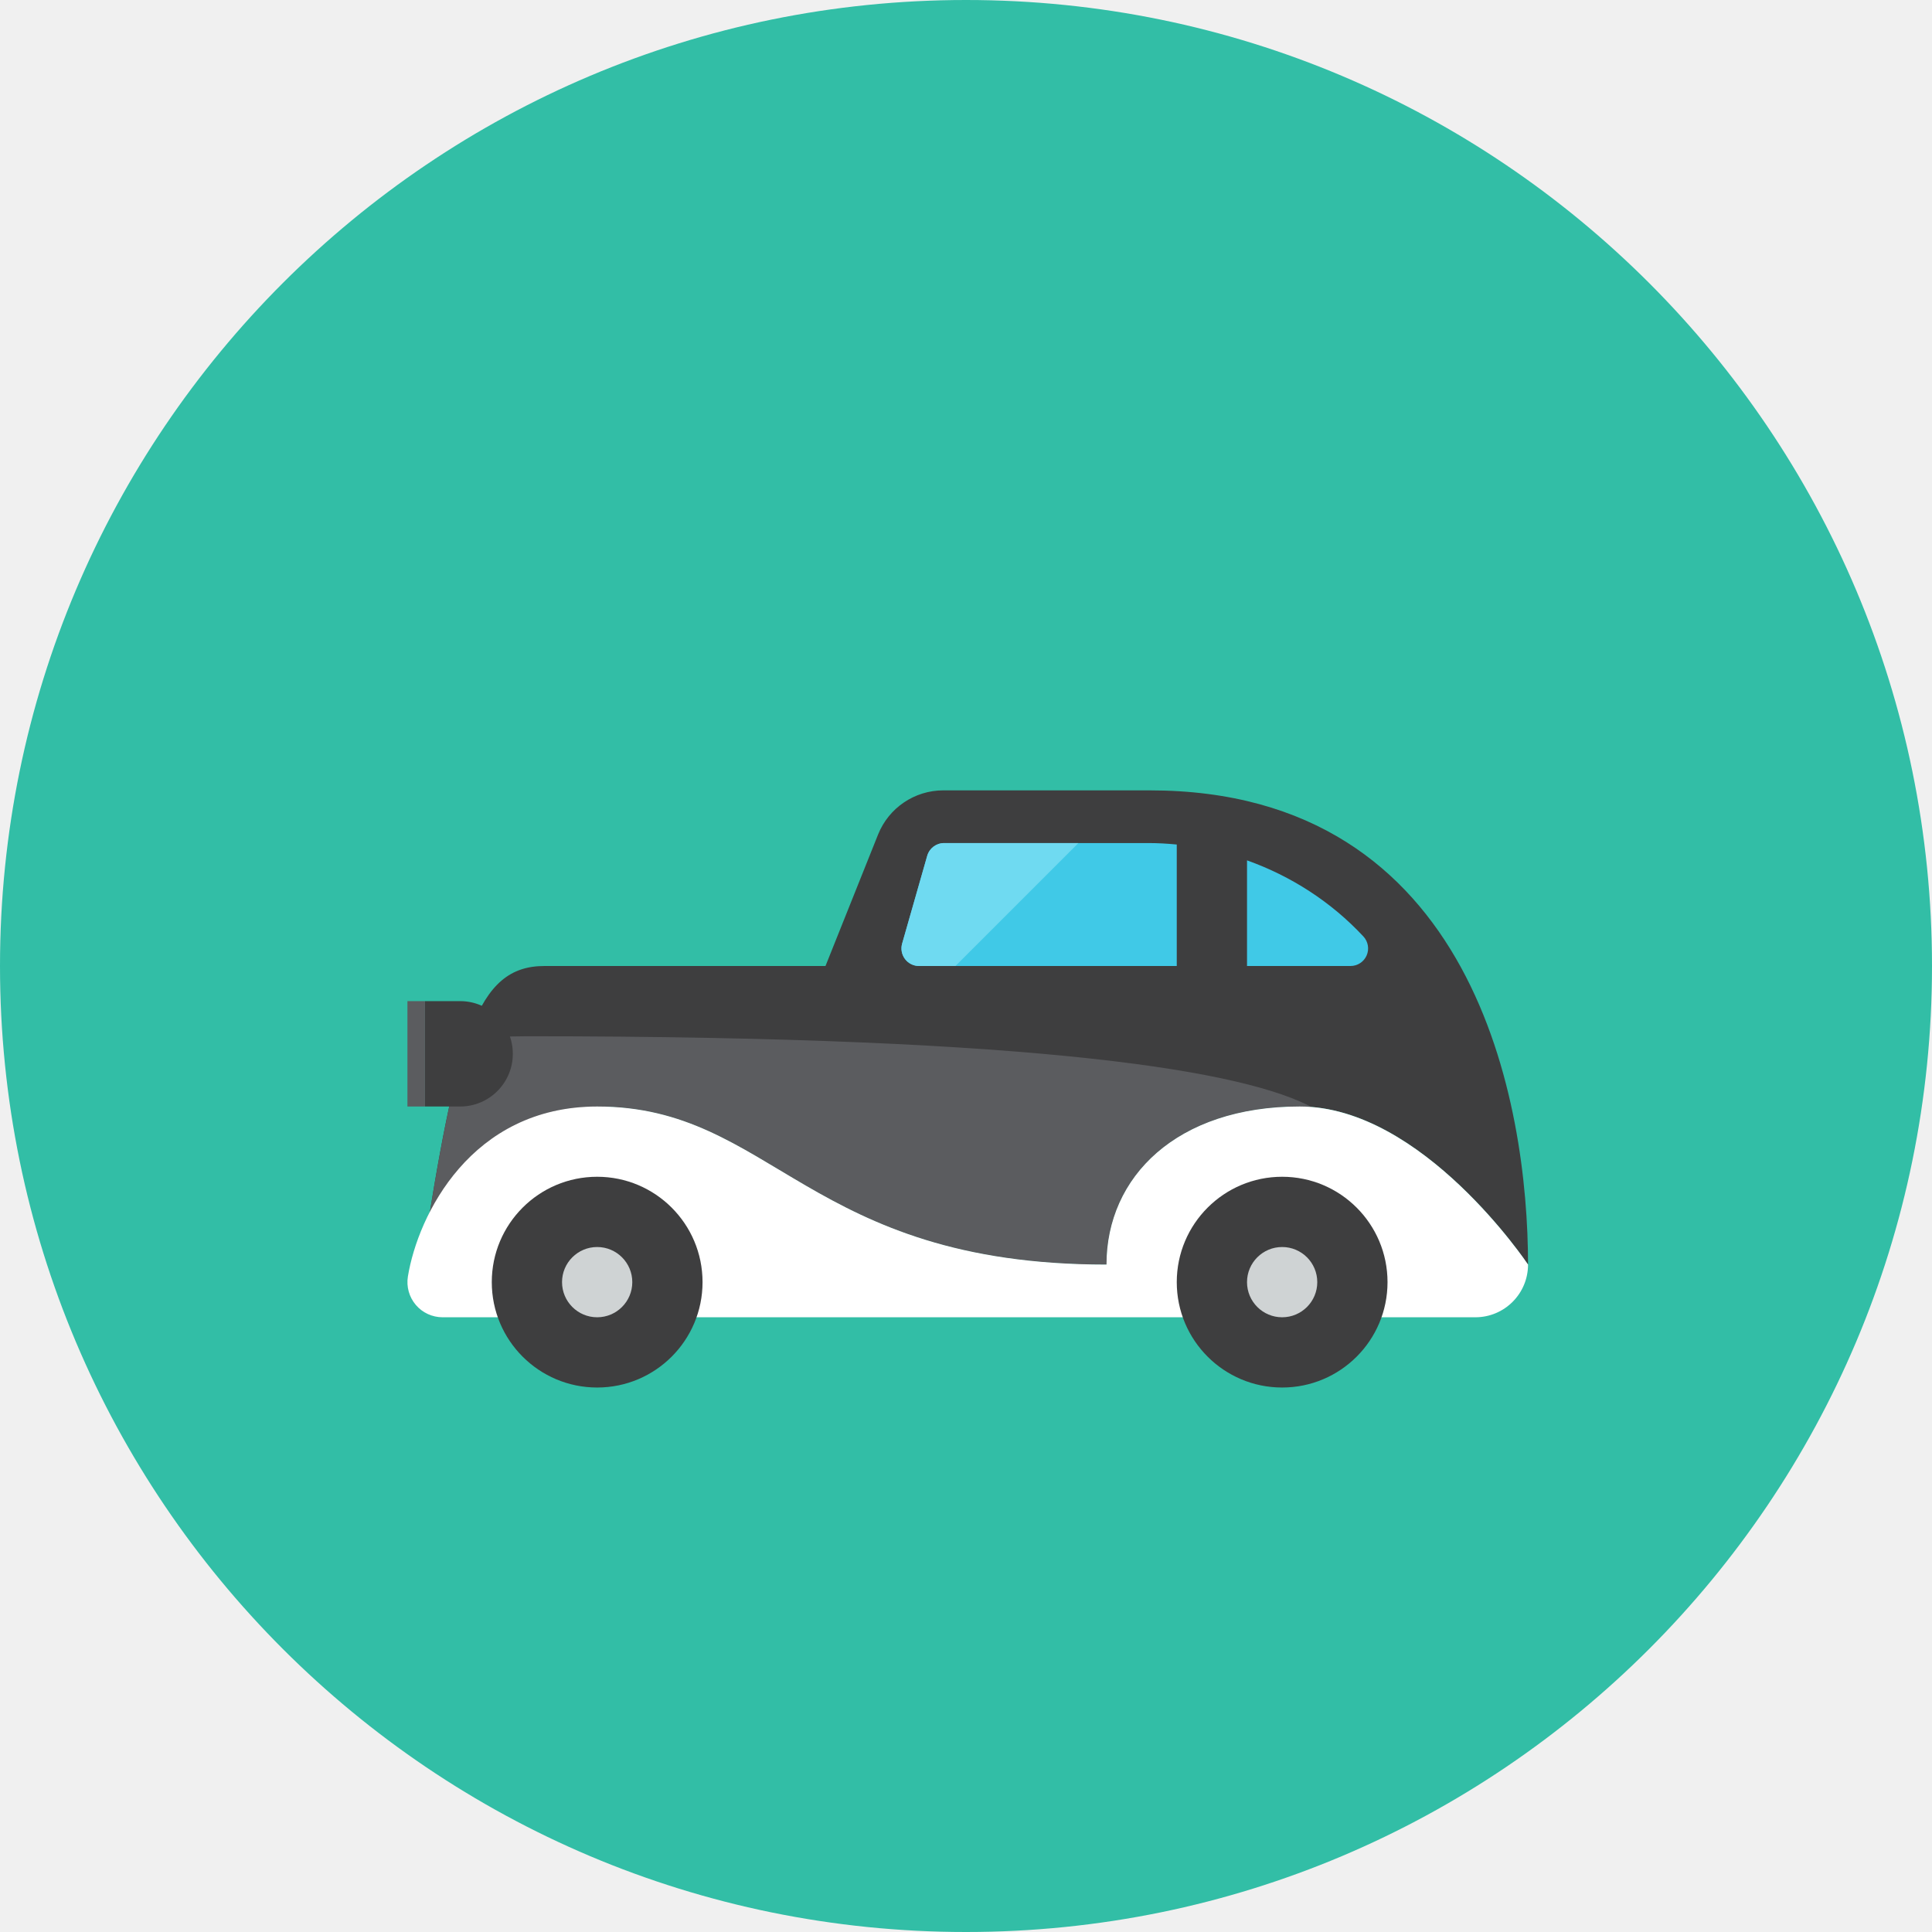
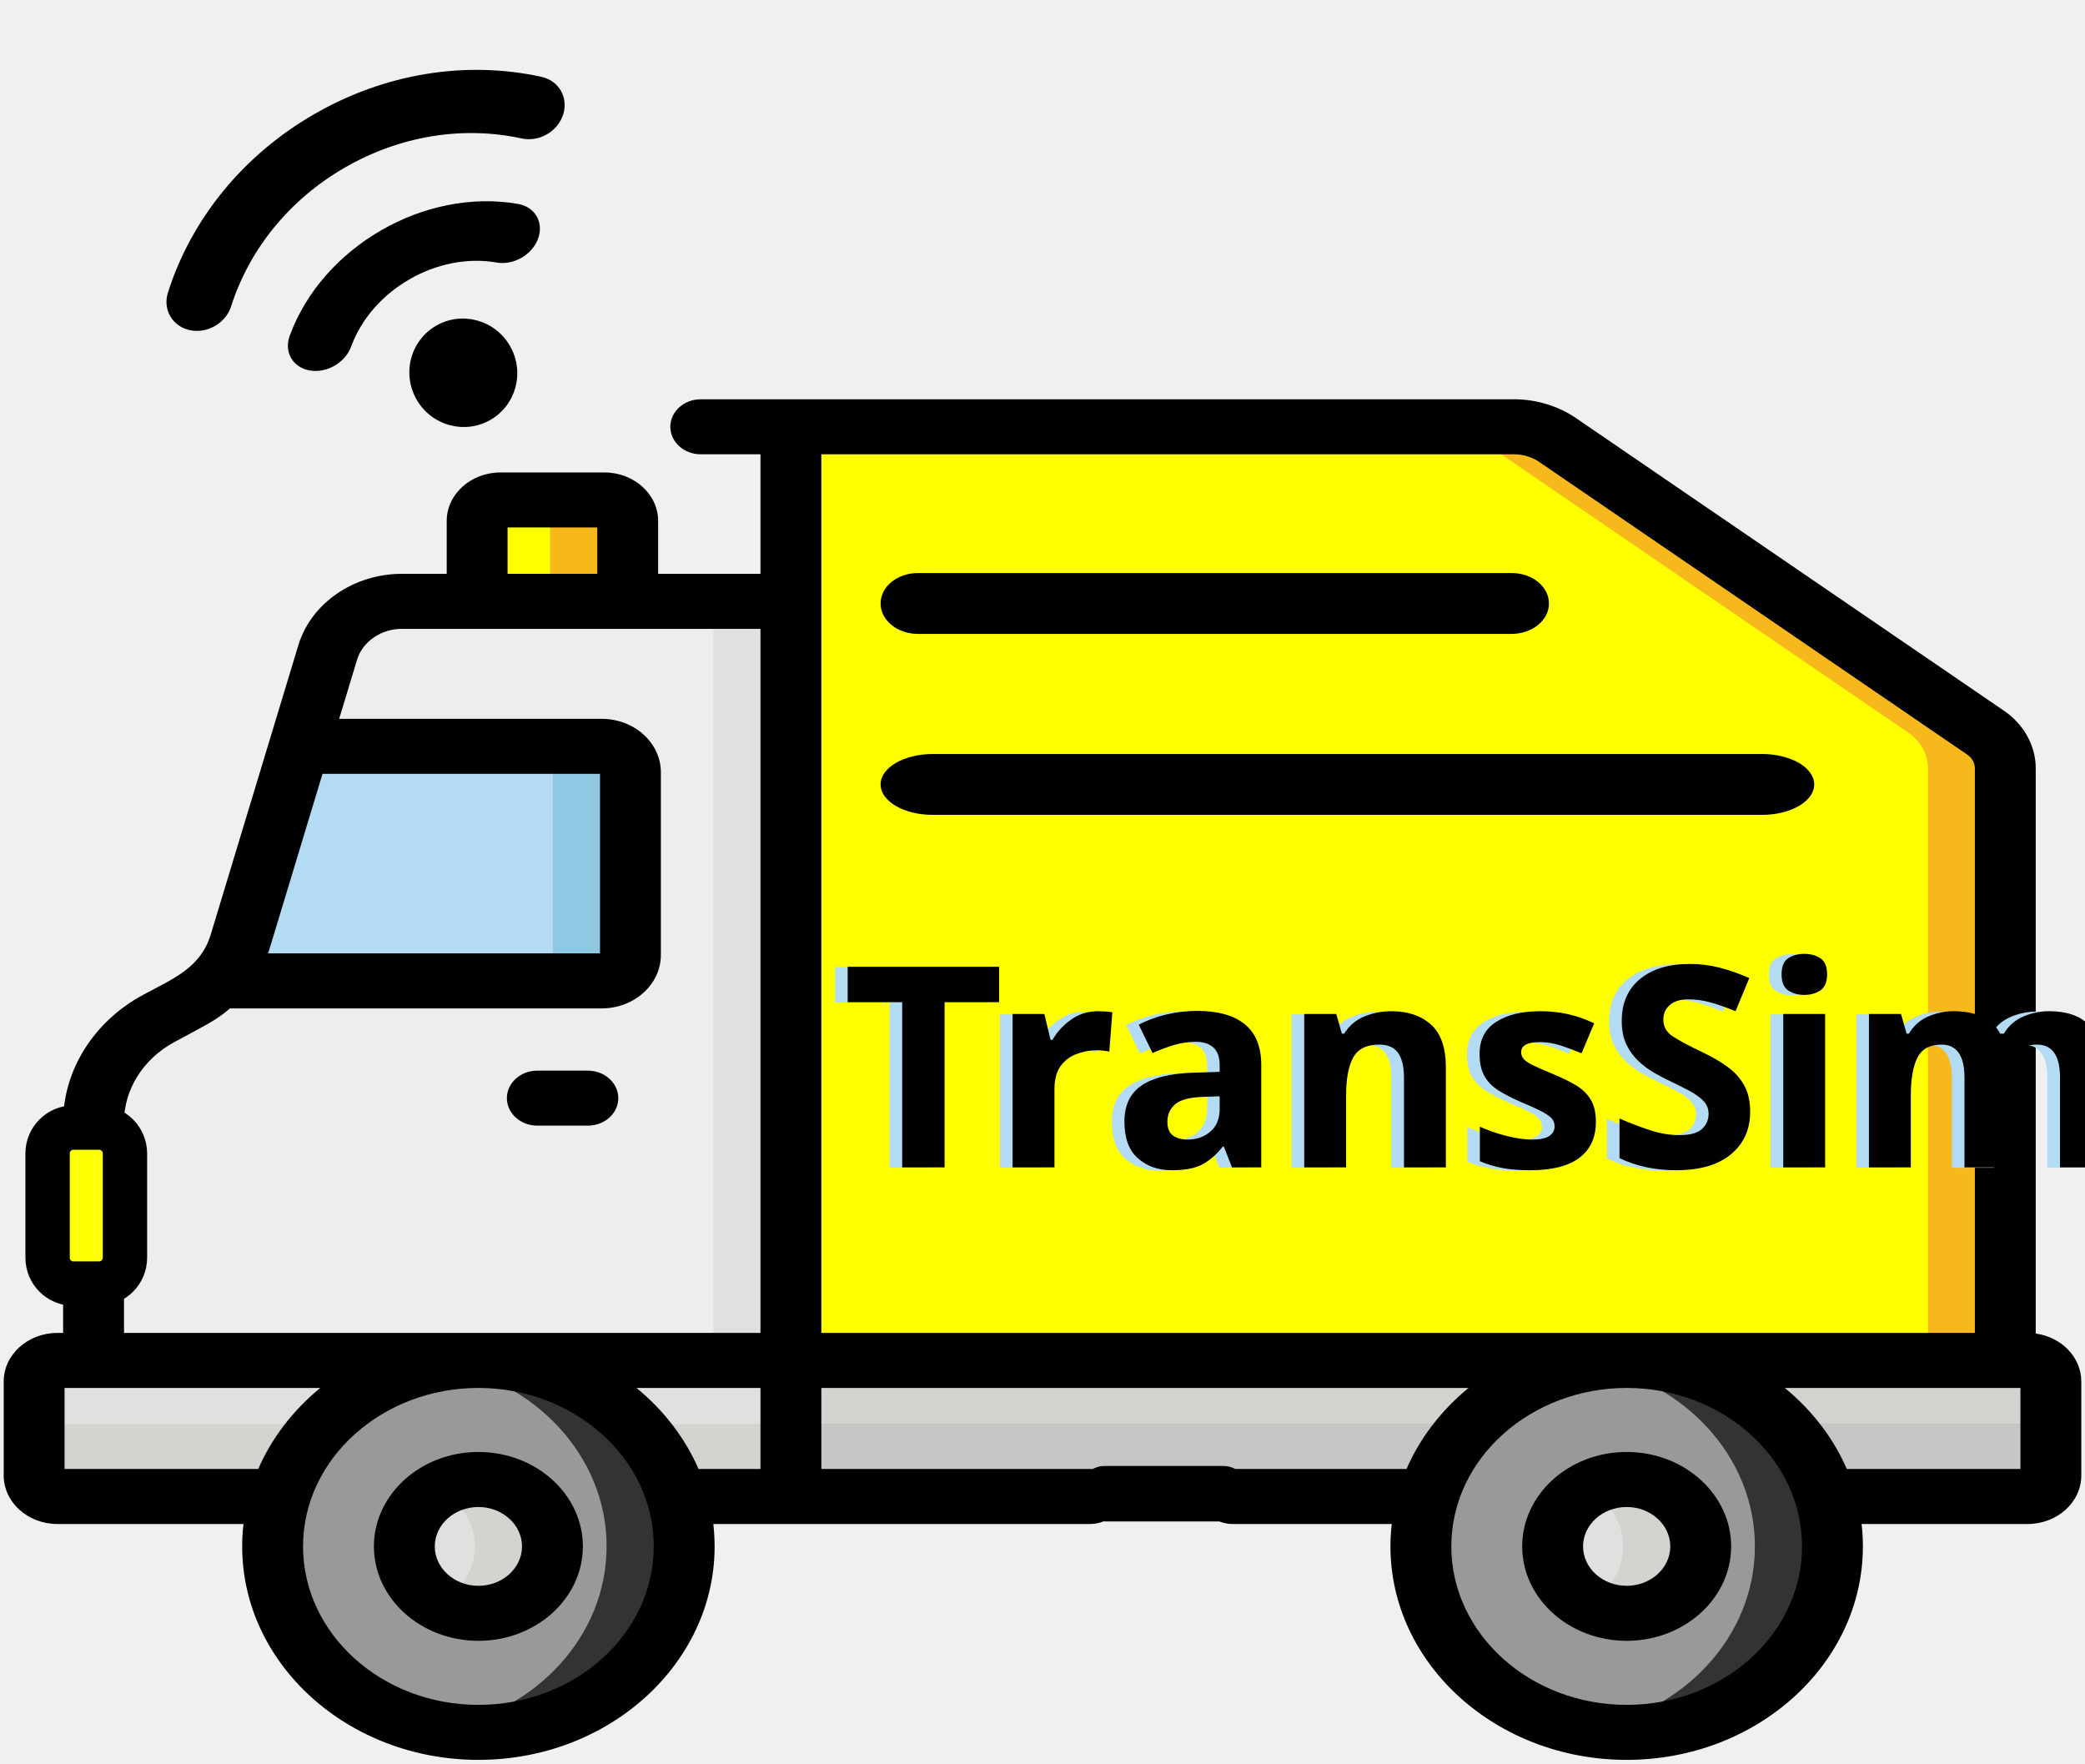
- <svg xmlns="http://www.w3.org/2000/svg" version="1.0" x="0px" y="0px" width="110px" height="110px" viewBox="0 0 110 110" style="enable-background:new 0 0 110 110;" xml:space="preserve">
-   <g id="Artboard">
- </g>
-   <g id="Multicolor">
-     <circle style="fill:#32BEA6;" cx="55" cy="55" r="55" />
-     <g>
-       <g>
-         <path style="fill:#3E3E3F;" d="M34,63c10,0,12,9,29,9c0-5,4-9,11-9s13,9,13,9c0-9.122-3-27-21.544-27H53.708     c-1.636,0-3.106,0.996-3.714,2.514L47,55H31c-3.86,0-5,4-7,17C24.91,71.742,32.901,63,34,63z" />
+ <svg xmlns="http://www.w3.org/2000/svg" version="1.1" viewBox="-864 -83 564 477" width="564" height="477">
+   <defs>
+     <font-face font-family="Impact" font-size="76" panose-1="2 11 8 6 3 9 2 5 2 4" units-per-em="1000" underline-position="-100.098" underline-thickness="49.805" slope="0" x-height="653.809" cap-height="798.828" ascent="1008.789" descent="-210.938" font-weight="800">
+       <font-face-src>
+         <font-face-name name="Impact" />
+       </font-face-src>
+     </font-face>
+   </defs>
+   <g id="Canvas_1" fill-opacity="1" stroke-dasharray="none" stroke="none" stroke-opacity="1" fill="none">
+     <g id="Canvas_1: Layer 3">
+       <g id="Graphic_57">
+         <path d="M -727.662 52.223 L -699.526 52.223 C -696.049 52.223 -693.228 54.769 -693.228 57.911 L -693.228 81.628 L -733.957 81.628 L -733.957 57.911 C -733.957 54.769 -731.14 52.223 -727.662 52.223" fill="yellow" />
      </g>
-       <path style="fill:#5B5C5F;" d="M34,63c10,0,12,9,29,9c0-5,4-9,11-9c0.245,0,0.486,0.035,0.728,0.057    C70.956,61.038,59.779,59,30,59c-1.279,0-2.394,0.071-3.395,0.189c-0.76,2.188-1.405,5.365-2.129,9.808    C26.021,65.998,29.002,63,34,63z" />
-       <g>
-         <path style="fill:#FFFFFF;" d="M23.224,72.677c-0.095,0.58,0.07,1.171,0.45,1.619S24.613,75,25.2,75H84c1.657,0,3-1.343,3-3     c0,0-6-9-13-9s-11,4-11,9c-17,0-19-9-29-9C26.819,63,23.795,69.188,23.224,72.677z" />
+       <g id="Graphic_58">
+         <path d="M -721.48 52.223 L -699.526 52.223 C -696.049 52.223 -693.228 54.769 -693.228 57.911 L -693.228 81.628 L -715.185 81.628 L -715.185 57.911 C -715.185 54.769 -718.002 52.223 -721.48 52.223 L -721.48 52.223" fill="#f7b81c" />
      </g>
-       <g>
-         <circle style="fill:#3E3E3F;" cx="34" cy="73" r="6" />
+       <g id="Graphic_59">
+         <path d="M -647.988 79.644 L -647.988 284.975 L -837.72 284.975 L -837.72 220.504 C -837.72 209.027 -831.044 198.395 -820.14 192.502 L -811.783 187.984 C -805.043 184.342 -800.121 178.487 -798.05 171.641 L -774.39 93.496 C -771.912 85.317 -763.688 79.644 -754.306 79.644 L -647.988 79.644" fill="#ededed" />
      </g>
-       <g>
-         <circle style="fill:#CFD3D4;" cx="34" cy="73" r="2" />
+       <g id="Graphic_60">
+         <path d="M -647.988 79.644 L -671.039 79.644 L -671.039 284.975 L -647.988 284.975 L -647.988 79.644" fill="#e0e0de" />
      </g>
-       <g>
-         <circle style="fill:#3E3E3F;" cx="73" cy="73" r="6" />
+       <g id="Graphic_61">
+         <path d="M -692.495 125.892 L -692.495 175.287 C -692.495 179.165 -695.972 182.311 -700.264 182.311 L -804.365 182.311 C -801.441 179.243 -799.25 175.616 -798.05 171.641 L -782.074 118.872 L -700.264 118.872 C -695.972 118.872 -692.495 122.014 -692.495 125.892 L -692.495 125.892" fill="#b3dbf4" />
      </g>
-       <g>
-         <circle style="fill:#CFD3D4;" cx="73" cy="73" r="2" />
+       <g id="Graphic_62">
+         <path d="M -714.448 175.287 L -714.448 125.892 C -714.448 122.014 -717.925 118.872 -722.217 118.872 L -700.264 118.872 C -695.972 118.872 -692.495 122.014 -692.495 125.892 L -692.495 175.287 C -692.495 179.165 -695.972 182.311 -700.264 182.311 L -722.217 182.311 C -717.925 182.308 -714.448 179.165 -714.448 175.287" fill="#8fc8e2" />
      </g>
-       <g>
-         <path style="fill:#40C9E7;" d="M67,48.083C66.47,48.032,65.936,48,65.398,48H53.754c-0.446,0-0.839,0.296-0.961,0.725l-1.429,5     c-0.086,0.302-0.026,0.626,0.163,0.877C51.716,54.853,52.012,55,52.326,55H67V48.083z" />
+       <g id="Graphic_63">
+         <path d="M -453.488 32.428 C -449.231 32.428 -445.089 33.687 -441.689 36.008 L -325.873 115.202 C -322.541 117.477 -320.586 121.034 -320.586 124.808 L -320.586 284.975 L -649.086 284.975 L -649.086 32.428 L -453.488 32.428" fill="yellow" />
      </g>
-       <g>
-         <path style="fill:#40C9E7;" d="M77.626,53.318c-1.837-1.971-4.119-3.438-6.626-4.332V55h5.894c0.398,0,0.758-0.236,0.917-0.601     C77.97,54.034,77.897,53.61,77.626,53.318z" />
+       <g id="Graphic_64">
+         <path d="M -347.77 115.202 L -463.586 36.008 C -466.986 33.687 -471.128 32.428 -475.39 32.428 L -453.493 32.428 C -449.231 32.428 -445.089 33.687 -441.689 36.008 L -325.873 115.202 C -322.541 117.477 -320.586 121.034 -320.586 124.808 L -320.586 284.975 L -342.484 284.975 L -342.484 124.808 C -342.484 121.034 -344.443 117.477 -347.77 115.202" fill="#f7b81d" />
      </g>
-       <g>
-         <path style="fill:#3E3E3F;" d="M26.198,57h-2v6h2c1.657,0,3-1.343,3-3S27.855,57,26.198,57z" />
+       <g id="Graphic_65">
+         <path d="M -314.558 284.975 C -311.08 284.975 -308.263 287.52 -308.263 290.663 L -308.263 316.088 C -308.263 319.23 -311.08 321.776 -314.558 321.776 L -649.086 321.776 L -649.086 284.975 C -637.063 284.975 -329.955 284.975 -314.558 284.975" fill="#d3d3cf" />
      </g>
-       <g>
-         <rect x="23.198" y="57" style="fill:#5B5C5F;" width="1" height="6" />
+       <g id="Graphic_66">
+         <path d="M -308.263 296.362 L -308.263 316.088 C -308.263 319.23 -311.08 321.776 -314.558 321.776 L -649.086 321.776 L -649.086 302.05 C -634.606 302.05 -329.277 302.05 -314.558 302.05 C -311.08 302.054 -308.263 299.505 -308.263 296.362" fill="#c6c6c4" />
      </g>
-       <g>
-         <path style="fill:#6FDAF1;" d="M53.754,48c-0.447,0-0.839,0.296-0.962,0.725l-1.428,5c-0.086,0.302-0.026,0.626,0.163,0.877     S52.012,55,52.326,55h2.073l7-7H53.754z" />
+       <g id="Graphic_67">
+         <path d="M -847.5 284.975 C -837.69 284.975 -658.634 284.975 -649.086 284.975 L -649.086 321.776 L -847.5 321.776 C -850.977 321.776 -853.794 319.23 -853.794 316.088 L -853.794 290.663 C -853.794 287.52 -850.977 284.975 -847.5 284.975 L -847.5 284.975" fill="#e0e0de" />
+       </g>
+       <g id="Graphic_68">
+         <path d="M -847.5 302.186 C -827.27 302.186 -672.158 302.186 -649.086 302.186 L -649.086 321.776 L -847.5 321.776 C -850.977 321.776 -853.794 319.23 -853.794 316.088 L -853.794 296.498 C -853.794 299.64 -850.977 302.186 -847.5 302.186 L -847.5 302.186" fill="#d3d3cf" />
+       </g>
+       <g id="Graphic_69">
+         <path d="M -478.675 335.275 C -478.675 363.057 -453.75 385.58 -423.007 385.58 C -392.264 385.58 -367.344 363.057 -367.344 335.275 C -367.344 307.494 -392.264 284.975 -423.007 284.975 C -453.75 284.975 -478.675 307.494 -478.675 335.275" fill="#999" />
+       </g>
+       <g id="Graphic_70">
+         <path d="M -443.039 335.275 C -443.039 345.272 -434.069 353.374 -423.007 353.374 C -411.945 353.374 -402.979 345.272 -402.979 335.275 C -402.979 325.279 -411.945 317.177 -423.007 317.177 C -434.069 317.177 -443.039 325.279 -443.039 335.275 L -443.039 335.275" fill="#e0e0de" />
+       </g>
+       <g id="Graphic_71">
+         <path d="M -389.297 335.275 C -389.297 310.892 -408.502 290.562 -433.988 285.955 C -430.438 285.316 -426.767 284.975 -423.007 284.975 C -392.264 284.975 -367.344 307.494 -367.344 335.275 C -367.344 363.057 -392.264 385.58 -423.007 385.58 C -426.767 385.58 -430.438 385.239 -433.988 384.596 C -408.502 379.989 -389.297 359.663 -389.297 335.275 L -389.297 335.275" fill="#333" />
+       </g>
+       <g id="Graphic_72">
+         <path d="M -424.932 335.275 C -424.932 328.944 -428.538 323.38 -433.988 320.145 C -430.832 318.273 -427.063 317.177 -423.007 317.177 C -411.945 317.177 -402.979 325.279 -402.979 335.275 C -402.979 345.272 -411.945 353.374 -423.007 353.374 C -427.063 353.374 -430.832 352.277 -433.988 350.406 C -428.538 347.171 -424.932 341.607 -424.932 335.275 L -424.932 335.275" fill="#d3d3cf" />
+       </g>
+       <g id="Graphic_73">
+         <path d="M -789.29 335.275 C -789.29 363.057 -764.365 385.58 -733.622 385.58 C -702.879 385.58 -677.955 363.057 -677.955 335.275 C -677.955 307.494 -702.879 284.975 -733.622 284.975 C -764.365 284.975 -789.29 307.494 -789.29 335.275 L -789.29 335.275" fill="#999" />
+       </g>
+       <g id="Graphic_74">
+         <path d="M -753.65 335.275 C -753.65 345.272 -744.685 353.374 -733.622 353.374 C -722.56 353.374 -713.594 345.272 -713.594 335.275 C -713.594 325.279 -722.56 317.177 -733.622 317.177 C -744.685 317.177 -753.65 325.279 -753.65 335.275 L -753.65 335.275" fill="#e0e0de" />
+       </g>
+       <g id="Graphic_75">
+         <path d="M -699.912 335.275 C -699.912 310.892 -719.117 290.562 -744.599 285.955 C -741.049 285.316 -737.383 284.975 -733.622 284.975 C -702.879 284.975 -677.955 307.494 -677.955 335.275 C -677.955 363.057 -702.879 385.58 -733.622 385.58 C -737.383 385.58 -741.049 385.239 -744.599 384.596 C -719.117 379.989 -699.912 359.663 -699.912 335.275 L -699.912 335.275" fill="#333" />
+       </g>
+       <g id="Graphic_76">
+         <path d="M -735.548 335.275 C -735.548 328.944 -739.149 323.38 -744.599 320.145 C -741.447 318.273 -737.678 317.177 -733.622 317.177 C -722.56 317.177 -713.594 325.279 -713.594 335.275 C -713.594 345.272 -722.56 353.374 -733.622 353.374 C -737.678 353.374 -741.447 352.277 -744.599 350.406 C -739.154 347.171 -735.548 341.607 -735.548 335.275 L -735.548 335.275" fill="#d3d3cf" />
+       </g>
+       <g id="Graphic_77">
+         <path d="M -704.985 206.598 C -700.44 206.598 -696.752 209.93 -696.752 214.037 C -696.752 218.148 -700.44 221.477 -704.985 221.477 L -718.65 221.477 C -723.199 221.477 -726.882 218.148 -726.882 214.037 C -726.882 209.93 -723.199 206.598 -718.65 206.598 L -704.985 206.598" fill="black" />
+       </g>
+       <g id="Graphic_78">
+         <path d="M -734.596 309.745 C -719.01 309.745 -706.331 321.203 -706.331 335.287 C -706.331 349.368 -719.01 360.825 -734.596 360.825 C -750.177 360.825 -762.856 349.368 -762.856 335.287 C -762.856 321.203 -750.177 309.745 -734.596 309.745 L -734.596 309.745 M -734.596 345.946 C -728.087 345.946 -722.796 341.165 -722.796 335.287 C -722.796 329.409 -728.087 324.628 -734.596 324.628 C -741.1 324.628 -746.391 329.409 -746.391 335.287 C -746.391 341.165 -741.1 345.946 -734.596 345.946 L -734.596 345.946" fill="black" />
+       </g>
+       <g id="Graphic_79">
+         <path d="M -423.98 309.745 C -408.399 309.745 -395.72 321.203 -395.72 335.287 C -395.72 349.368 -408.399 360.825 -423.98 360.825 C -439.562 360.825 -452.241 349.368 -452.241 335.287 C -452.241 321.203 -439.566 309.745 -423.98 309.745 L -423.98 309.745 M -423.98 345.946 C -417.476 345.946 -412.185 341.165 -412.185 335.287 C -412.185 329.409 -417.476 324.628 -423.98 324.628 C -430.485 324.628 -435.776 329.409 -435.776 335.287 C -435.776 341.165 -430.485 345.946 -423.98 345.946" fill="black" />
+       </g>
+       <g id="Graphic_80">
+         <path d="M -315.531 329.227 L -360.436 329.227 C -360.205 331.219 -360.08 333.241 -360.08 335.287 C -360.08 367.125 -388.748 393.027 -423.98 393.027 C -459.213 393.027 -487.88 367.125 -487.88 335.287 C -487.88 333.241 -487.756 331.219 -487.524 329.227 L -530.637 329.227 C -535.182 329.227 -538.87 325.895 -538.87 321.788 C -538.87 317.677 -535.182 314.348 -530.637 314.348 L -483.528 314.348 C -480.042 306.27 -474.28 298.567 -466.746 292.422 L -641.822 292.422 L -641.822 314.348 L -569.055 314.348 C -564.51 314.348 -560.823 317.677 -560.823 321.788 C -560.823 325.895 -564.51 329.227 -569.055 329.227 L -671.047 329.227 C -667.086 363.456 -696.877 393.027 -734.596 393.027 C -769.828 393.027 -798.491 367.125 -798.491 335.287 C -798.491 333.241 -798.371 331.219 -798.14 329.227 L -848.469 329.227 C -856.483 329.227 -863 323.338 -863 316.096 L -863 290.674 C -863 283.436 -856.483 277.543 -848.469 277.543 L -846.925 277.543 L -846.925 258.759 C -846.925 254.651 -843.238 251.319 -838.693 251.319 C -834.144 251.319 -830.456 254.651 -830.456 258.759 L -830.456 277.543 C -822.824 277.543 -665.701 277.543 -658.291 277.543 L -658.291 87.095 L -755.275 87.095 C -760.935 87.095 -765.93 90.54 -767.422 95.469 L -772.255 111.44 L -701.237 111.44 C -692.413 111.44 -685.231 117.93 -685.231 125.904 L -685.231 175.298 C -685.231 183.272 -692.413 189.759 -701.237 189.759 L -801.788 189.759 C -805.609 193.025 -807.95 194.067 -816.89 198.899 C -825.26 203.421 -830.461 211.705 -830.461 220.516 L -830.461 224.042 C -830.461 228.149 -834.144 231.481 -838.693 231.481 C -843.238 231.481 -846.925 228.149 -846.925 224.042 L -846.925 220.516 C -846.925 206.501 -838.654 193.323 -825.341 186.128 C -817.066 181.657 -809.729 178.828 -806.964 169.688 C -801.617 152.035 -788.827 109.789 -783.304 91.543 C -779.857 80.164 -768.331 72.217 -755.28 72.217 L -743.163 72.217 L -743.163 57.923 C -743.163 50.685 -736.645 44.796 -728.631 44.796 L -700.5 44.796 C -692.486 44.796 -685.969 50.685 -685.969 57.927 L -685.969 72.217 L -658.291 72.217 L -658.291 39.879 L -674.443 39.879 C -678.992 39.879 -682.676 36.547 -682.676 32.439 C -682.676 28.332 -678.992 25 -674.443 25 C -664.946 25 -463.462 25 -454.462 25 C -448.45 25 -442.495 26.806 -437.697 30.084 L -321.877 109.278 C -316.522 112.939 -313.327 118.748 -313.327 124.815 L -313.327 277.71 C -306.36 278.674 -301 284.111 -301 290.674 L -301 316.096 C -301 323.338 -307.517 329.227 -315.531 329.227 L -315.531 329.227 M -701.696 174.88 L -701.696 126.319 L -776.761 126.319 C -791.995 176.635 -791.151 173.907 -791.494 174.88 L -701.696 174.88 M -702.433 59.674 L -726.698 59.674 L -726.698 72.213 L -702.433 72.213 L -702.433 59.674 M -364.433 314.348 L -317.465 314.348 L -317.465 292.422 L -381.215 292.422 C -373.655 298.59 -367.906 306.293 -364.433 314.348 L -364.433 314.348 M -423.98 378.149 C -397.825 378.149 -376.545 358.923 -376.545 335.287 C -376.545 311.524 -398.044 292.422 -423.98 292.422 C -449.72 292.422 -471.411 311.334 -471.411 335.287 C -471.411 358.923 -450.135 378.149 -423.98 378.149 L -423.98 378.149 M -734.596 378.149 C -708.441 378.149 -687.161 358.923 -687.161 335.287 C -687.161 311.222 -708.968 292.422 -734.596 292.422 C -760.536 292.422 -782.026 311.52 -782.026 335.287 C -782.026 358.923 -760.746 378.149 -734.596 378.149 L -734.596 378.149 M -846.535 292.422 L -846.535 314.348 L -794.144 314.348 C -790.658 306.274 -784.891 298.567 -777.357 292.422 L -846.535 292.422 M -691.83 292.422 C -684.185 298.66 -678.469 306.413 -675.048 314.348 L -658.291 314.348 L -658.291 292.422 L -691.83 292.422 M -329.792 124.815 C -329.792 123.382 -330.547 122.01 -331.812 121.142 L -447.631 41.952 C -449.582 40.615 -452.009 39.879 -454.462 39.879 L -641.827 39.879 L -641.827 277.543 C -615.341 277.543 -340.597 277.543 -329.792 277.543 L -329.792 124.815" fill="black" />
+       </g>
+       <g id="Graphic_81">
+         <path d="M -373.252 129.182 C -373.252 124.633 -379.578 120.95 -387.374 120.95 L -611.677 120.95 C -619.474 120.95 -625.799 124.633 -625.799 129.182 C -625.799 133.727 -619.474 137.414 -611.677 137.414 L -387.374 137.414 C -379.578 137.414 -373.252 133.727 -373.252 129.182" fill="black" />
+       </g>
+     </g>
+     <g id="Canvas_1: Layer 2">
+       <g id="Graphic_88">
+         <path d="M -445 80.232 C -445 75.683 -449.528 72 -455.11 72 L -615.689 72 C -621.271 72 -625.799 75.683 -625.799 80.232 C -625.799 84.777 -621.271 88.465 -615.689 88.465 L -455.11 88.465 C -449.528 88.465 -445 84.777 -445 80.232" fill="black" />
+       </g>
+       <g id="Group_126">
+         <g id="Graphic_86">
+           <text transform="translate(-644.0857 155.8713)" fill="#b3dbf4">
+             <tspan font-family="Impact" font-size="76" font-weight="800" fill="#b3dbf4" x="4.45" y="77">TransSim</tspan>
+           </text>
+         </g>
+         <g id="Graphic_90">
+           <text transform="translate(-640.6661 155.7705)" fill="black">
+             <tspan font-family="Impact" font-size="76" font-weight="800" fill="black" x="4.45" y="77">TransSim</tspan>
+           </text>
+         </g>
+       </g>
+       <g id="Graphic_94">
+         <path d="M -726.06 10.554 C -721.999 17.587 -724.357 26.546 -731.321 30.566 C -738.288 34.588 -747.225 32.152 -751.286 25.118 C -755.346 18.085 -752.99 9.123 -746.023 5.1 C -739.06 1.08 -730.12 3.521 -726.06 10.554" fill="black" />
+       </g>
+       <g id="Graphic_95">
+         <path d="M -729.653 -11.987 C -745.743 -14.801 -763.402 -4.606 -769.007 10.734 C -770.607 15.113 -775.627 18.011 -780.22 17.208 C -784.806 16.406 -787.231 12.205 -785.634 7.829 C -776.827 -16.256 -749.116 -32.254 -723.858 -27.837 C -719.266 -27.034 -716.841 -22.834 -718.444 -18.459 C -720.044 -14.08 -725.06 -11.184 -729.653 -11.987 L -729.653 -11.987" fill="black" />
+       </g>
+       <g id="Graphic_96">
+         <path d="M -722.873 -45.549 C -738.884 -49.036 -755.875 -46.241 -770.718 -37.672 C -785.564 -29.1 -796.481 -15.783 -801.466 -.173 C -802.932 4.43 -807.952 7.328 -812.675 6.298 C -817.398 5.269 -820.033 .705 -818.563 -3.9 C -812.159 -23.966 -798.127 -41.081 -779.046 -52.097 C -759.969 -63.111 -738.127 -66.708 -717.552 -62.219 C -712.829 -61.19 -710.194 -56.626 -711.664 -52.021 C -713.134 -47.415 -718.149 -44.519 -722.873 -45.549" fill="black" />
+       </g>
+       <g id="Graphic_127">
+         <path d="M -844.128 221.991 L -837.203 221.991 C -833.337 221.991 -830.203 225.125 -830.203 228.991 L -830.203 257.205 C -830.203 261.071 -833.337 264.205 -837.203 264.205 L -844.128 264.205 C -847.994 264.205 -851.128 261.071 -851.128 257.205 L -851.128 228.991 C -851.128 225.125 -847.994 221.991 -844.128 221.991 Z" fill="#feff00" />
+         <path d="M -844.128 221.991 L -837.203 221.991 C -833.337 221.991 -830.203 225.125 -830.203 228.991 L -830.203 257.205 C -830.203 261.071 -833.337 264.205 -837.203 264.205 L -844.128 264.205 C -847.994 264.205 -851.128 261.071 -851.128 257.205 L -851.128 228.991 C -851.128 225.125 -847.994 221.991 -844.128 221.991 Z" stroke="black" stroke-linecap="round" stroke-linejoin="round" stroke-width="12" />
+       </g>
+       <g id="Graphic_128">
+         <path d="M -526.125 320.532 L -526.125 321.532 C -526.125 325.398 -529.259 328.532 -533.125 328.532 L -565.125 328.532 C -568.991 328.532 -572.125 325.398 -572.125 321.532 L -572.125 320.532 C -572.125 316.666 -568.991 313.532 -565.125 313.532 L -533.125 313.532 C -529.259 313.532 -526.125 316.666 -526.125 320.532 Z" fill="black" />
      </g>
    </g>
  </g>
</svg>
